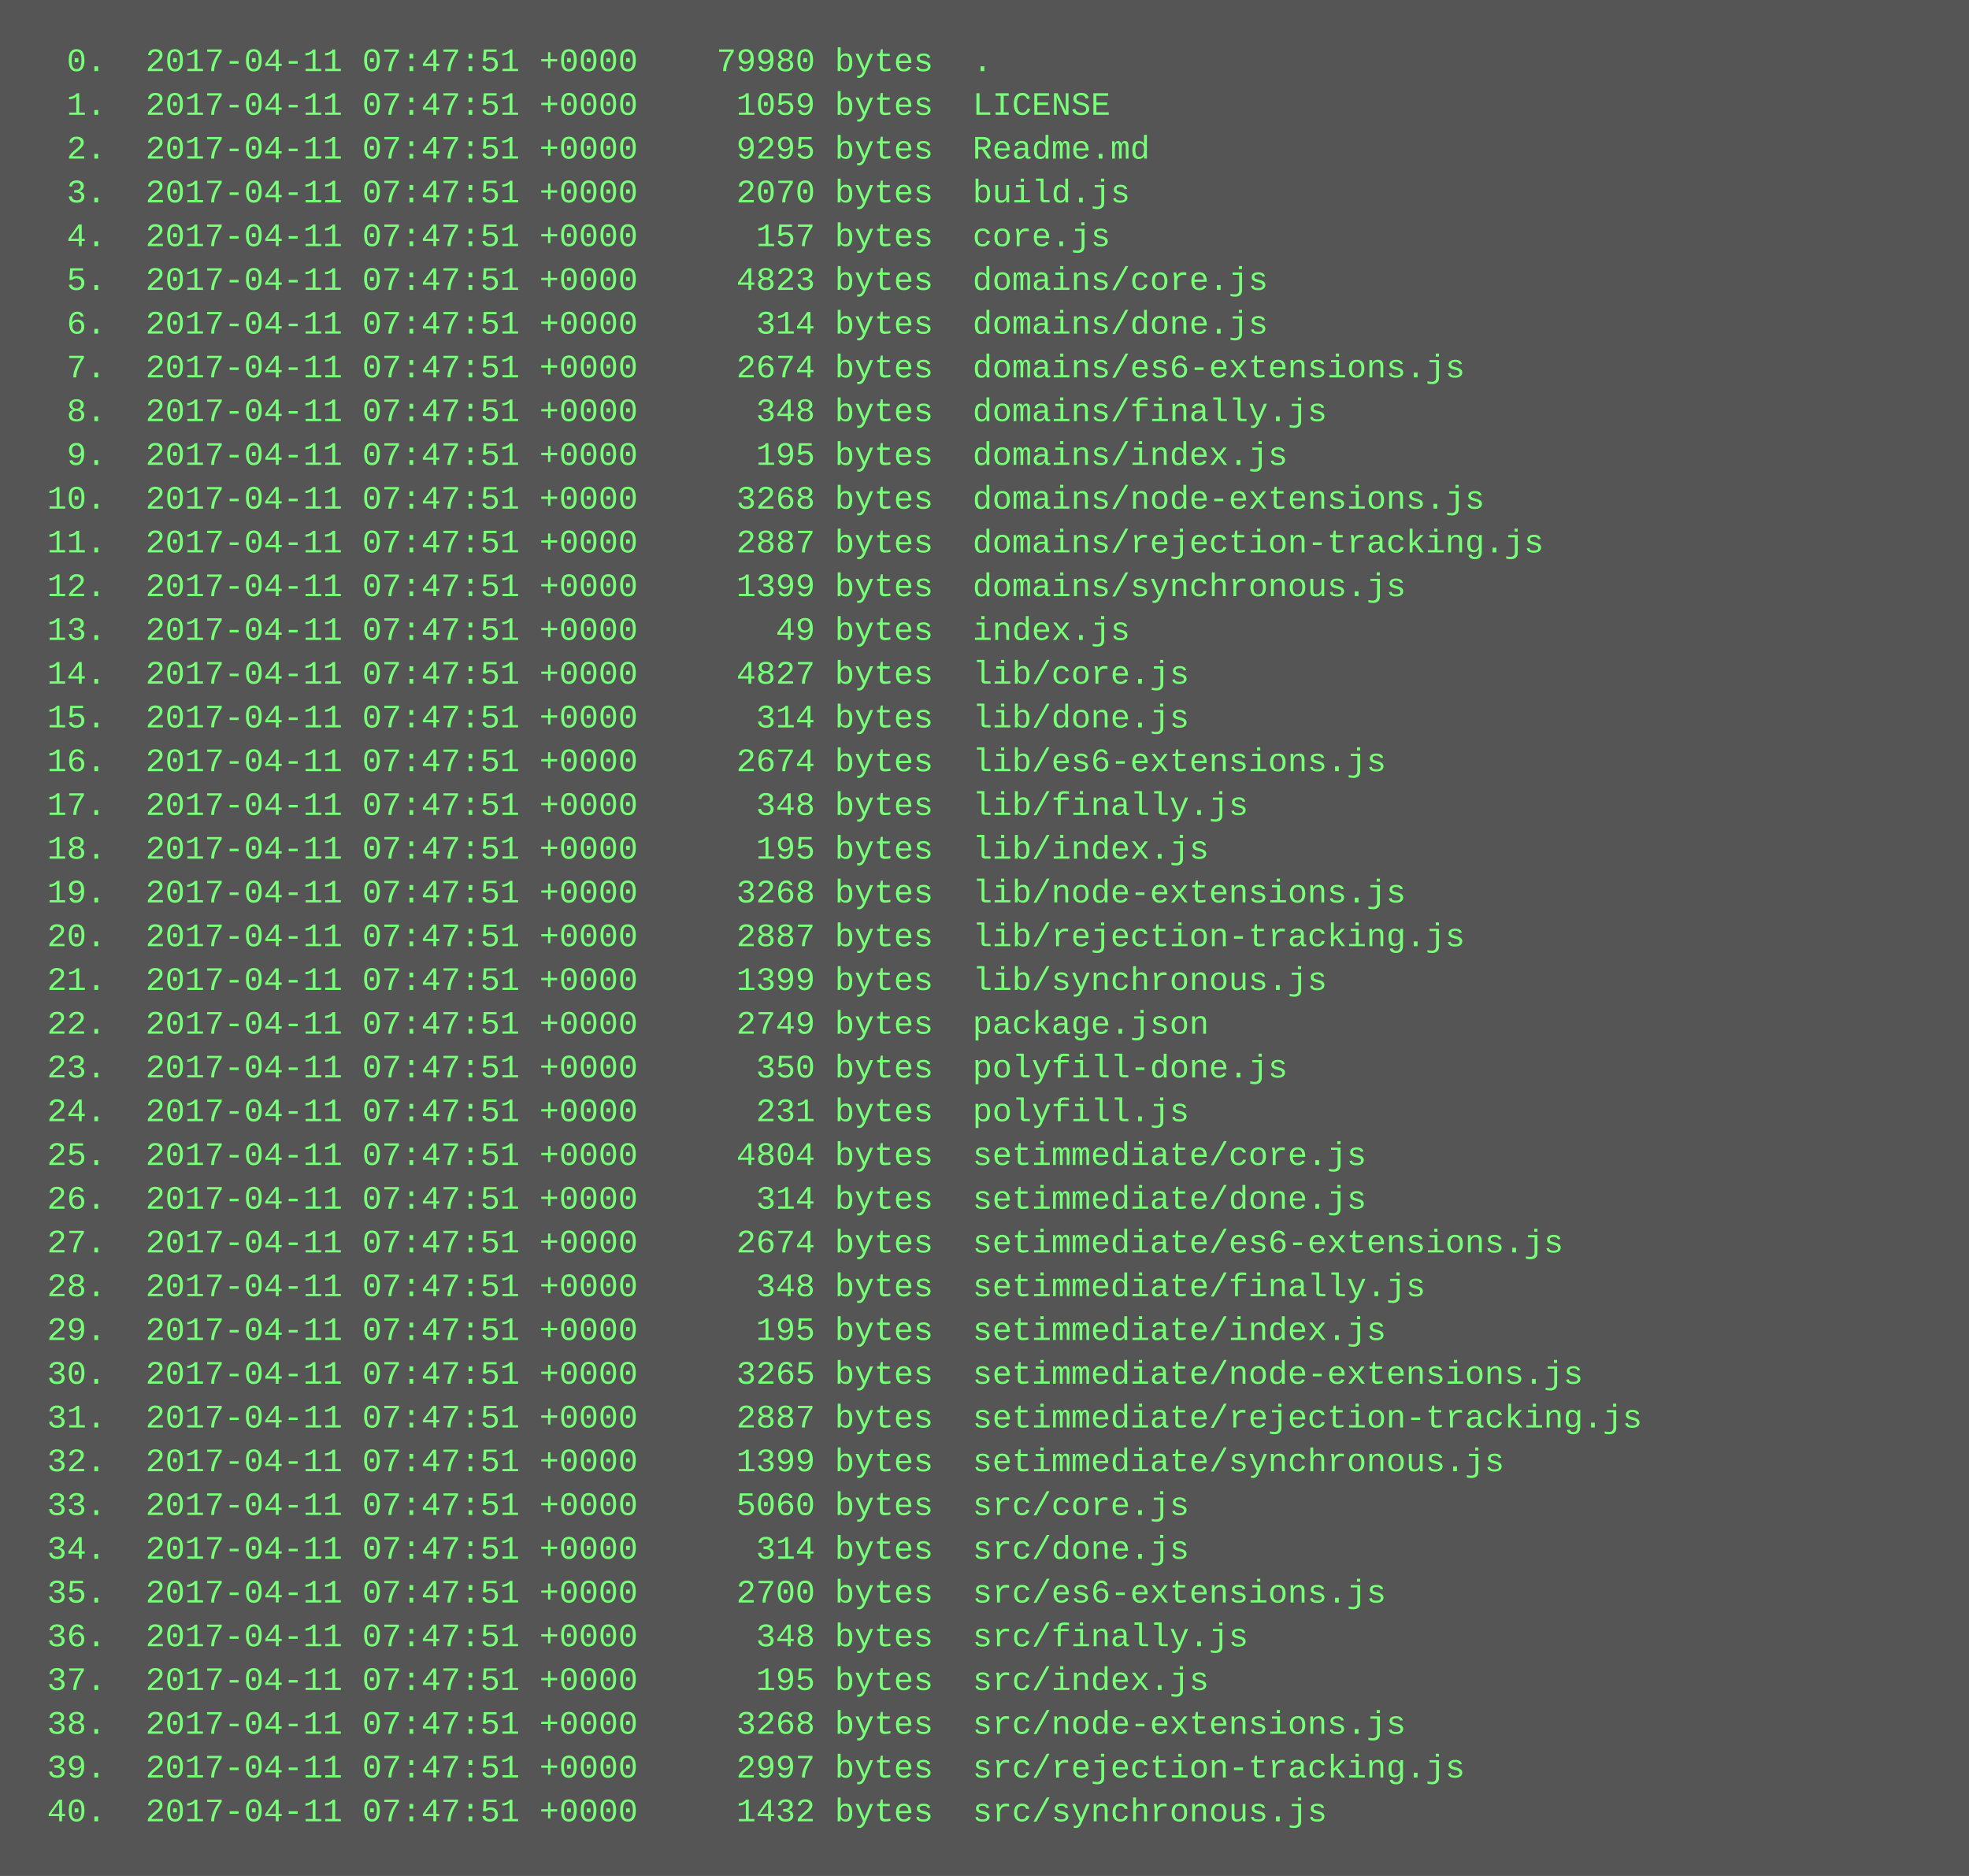
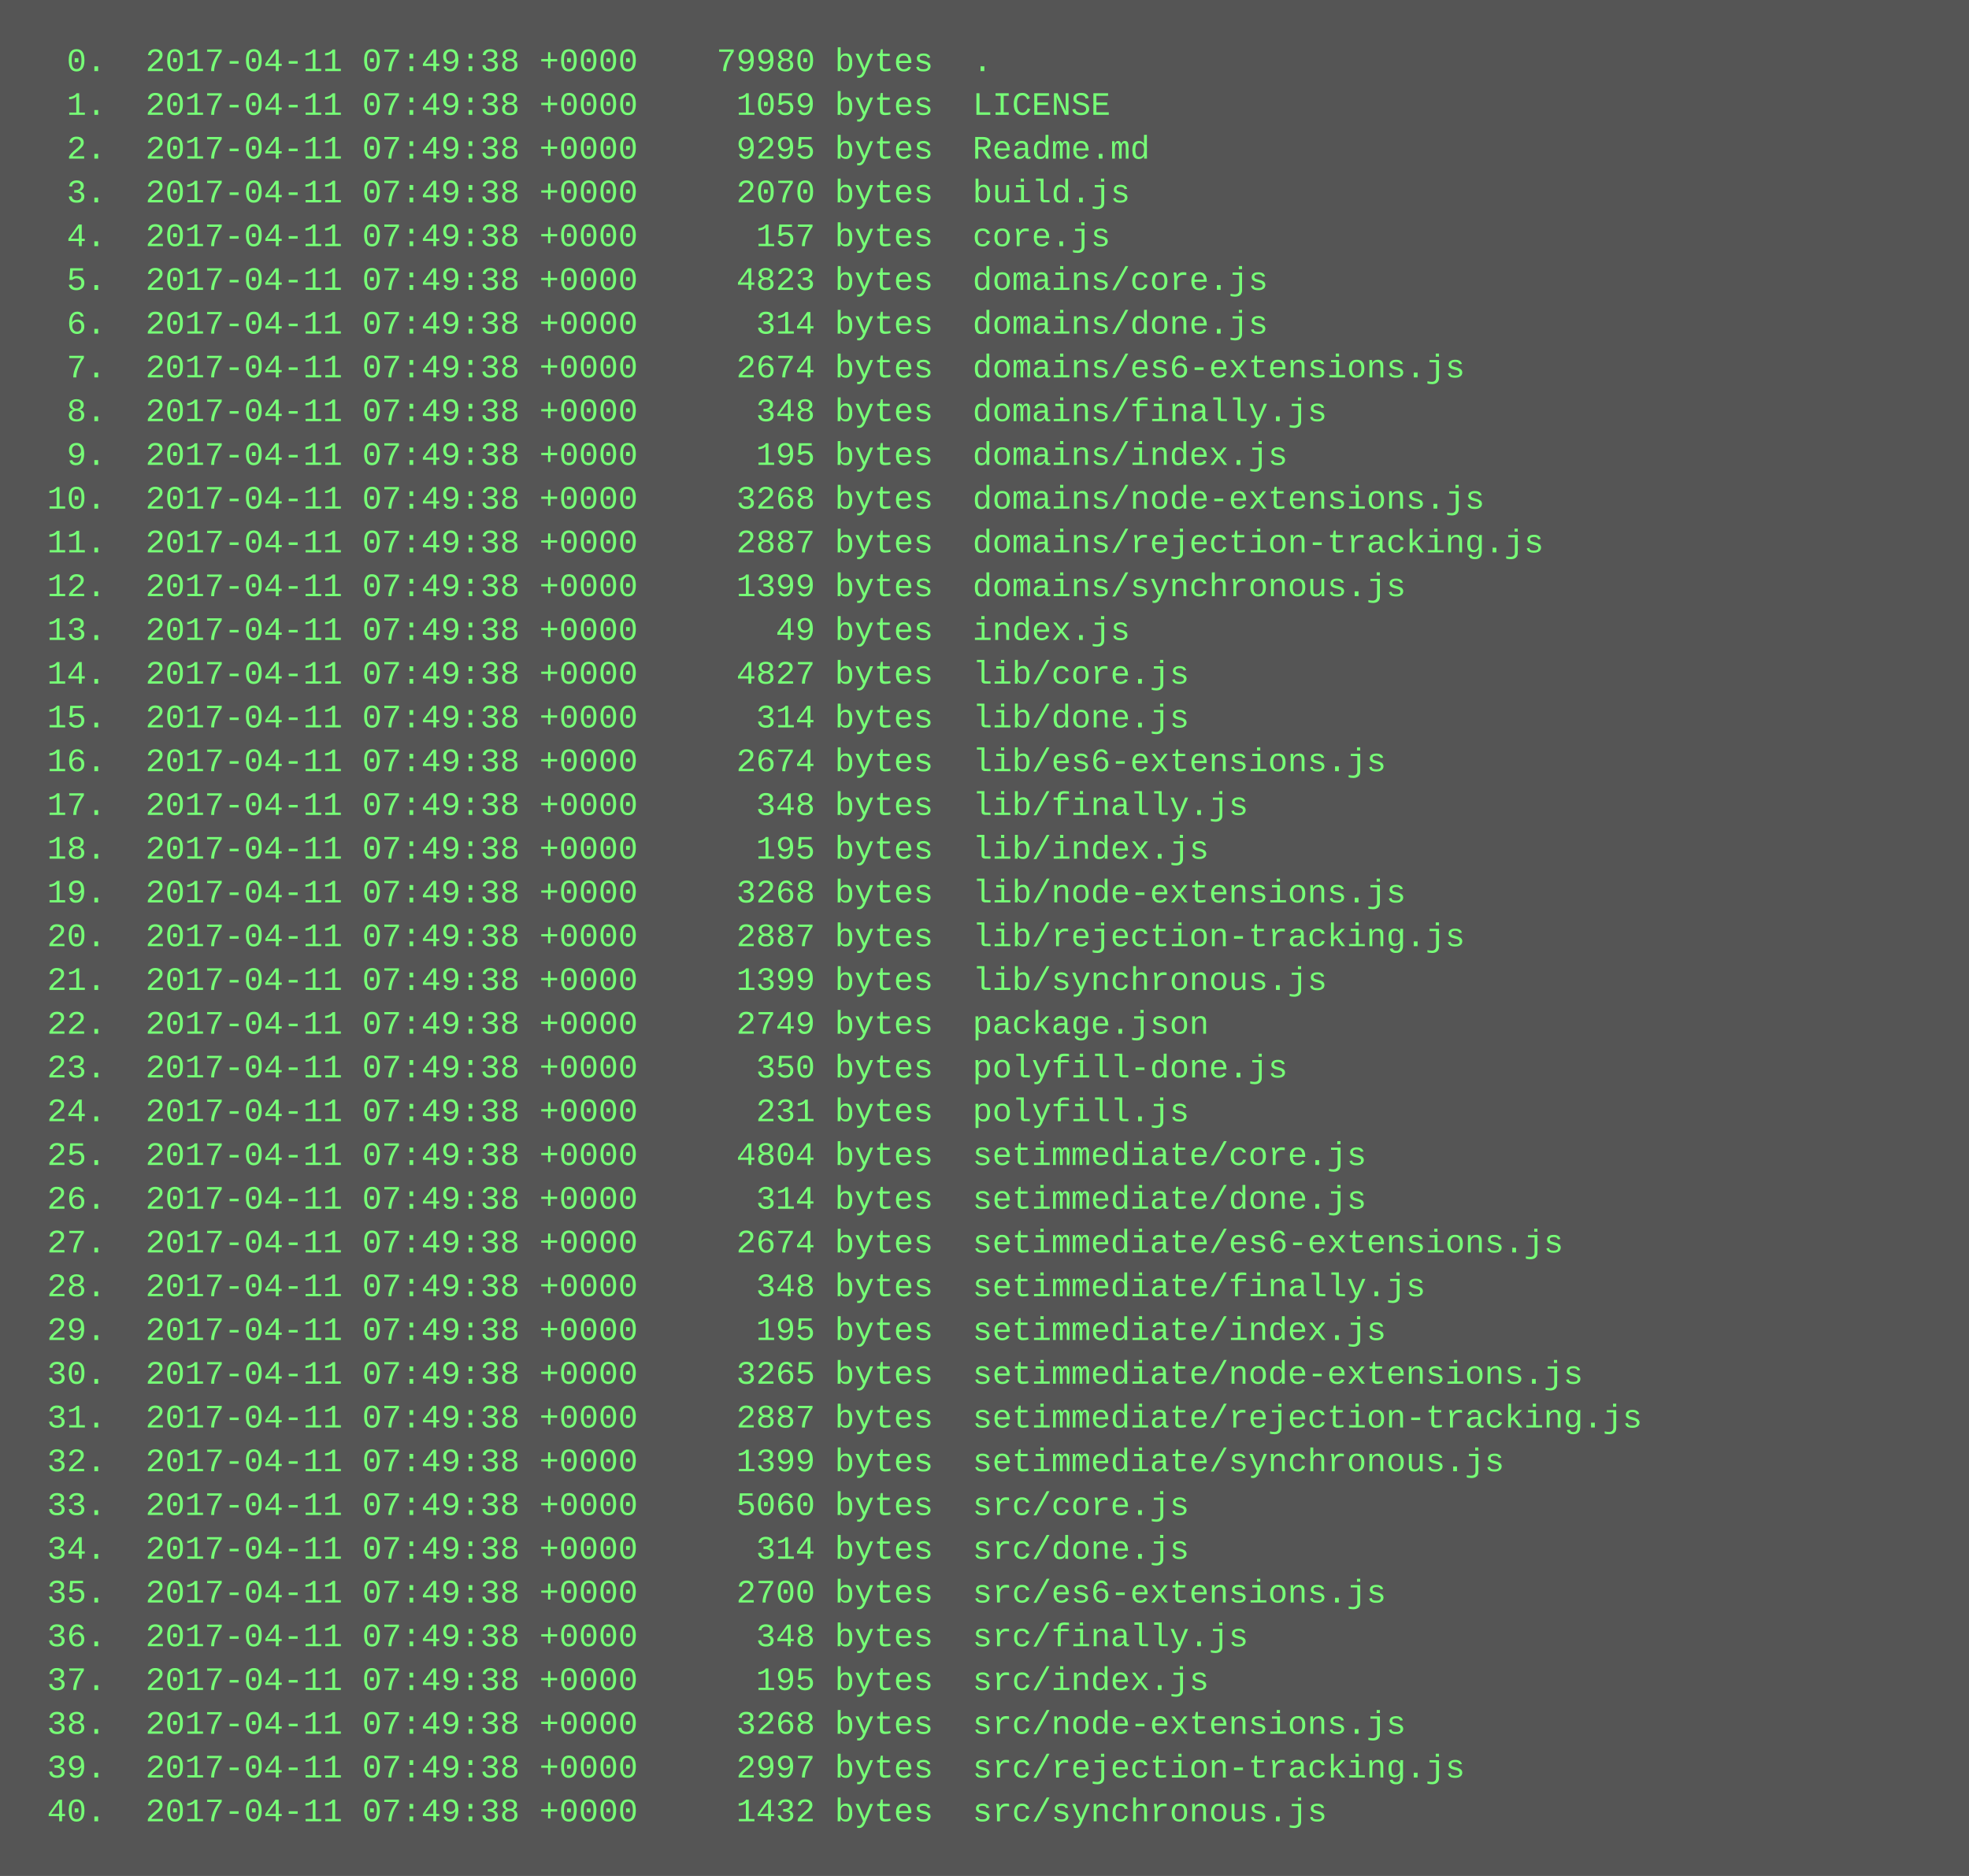
<svg xmlns="http://www.w3.org/2000/svg" height="686" width="720">
  <rect height="686" fill="#555" width="720" />
  <text fill="#7f7" font-family="Courier New" font-size="12" xml:space="preserve">
-     <tspan x="10" y="26">  0.  2017-04-11 07:47:51 +0000    79980 bytes  .</tspan>
-     <tspan x="10" y="42">  1.  2017-04-11 07:47:51 +0000     1059 bytes  LICENSE</tspan>
-     <tspan x="10" y="58">  2.  2017-04-11 07:47:51 +0000     9295 bytes  Readme.md</tspan>
-     <tspan x="10" y="74">  3.  2017-04-11 07:47:51 +0000     2070 bytes  build.js</tspan>
-     <tspan x="10" y="90">  4.  2017-04-11 07:47:51 +0000      157 bytes  core.js</tspan>
-     <tspan x="10" y="106">  5.  2017-04-11 07:47:51 +0000     4823 bytes  domains/core.js</tspan>
-     <tspan x="10" y="122">  6.  2017-04-11 07:47:51 +0000      314 bytes  domains/done.js</tspan>
-     <tspan x="10" y="138">  7.  2017-04-11 07:47:51 +0000     2674 bytes  domains/es6-extensions.js</tspan>
-     <tspan x="10" y="154">  8.  2017-04-11 07:47:51 +0000      348 bytes  domains/finally.js</tspan>
-     <tspan x="10" y="170">  9.  2017-04-11 07:47:51 +0000      195 bytes  domains/index.js</tspan>
-     <tspan x="10" y="186"> 10.  2017-04-11 07:47:51 +0000     3268 bytes  domains/node-extensions.js</tspan>
-     <tspan x="10" y="202"> 11.  2017-04-11 07:47:51 +0000     2887 bytes  domains/rejection-tracking.js</tspan>
-     <tspan x="10" y="218"> 12.  2017-04-11 07:47:51 +0000     1399 bytes  domains/synchronous.js</tspan>
-     <tspan x="10" y="234"> 13.  2017-04-11 07:47:51 +0000       49 bytes  index.js</tspan>
-     <tspan x="10" y="250"> 14.  2017-04-11 07:47:51 +0000     4827 bytes  lib/core.js</tspan>
-     <tspan x="10" y="266"> 15.  2017-04-11 07:47:51 +0000      314 bytes  lib/done.js</tspan>
-     <tspan x="10" y="282"> 16.  2017-04-11 07:47:51 +0000     2674 bytes  lib/es6-extensions.js</tspan>
-     <tspan x="10" y="298"> 17.  2017-04-11 07:47:51 +0000      348 bytes  lib/finally.js</tspan>
-     <tspan x="10" y="314"> 18.  2017-04-11 07:47:51 +0000      195 bytes  lib/index.js</tspan>
-     <tspan x="10" y="330"> 19.  2017-04-11 07:47:51 +0000     3268 bytes  lib/node-extensions.js</tspan>
-     <tspan x="10" y="346"> 20.  2017-04-11 07:47:51 +0000     2887 bytes  lib/rejection-tracking.js</tspan>
-     <tspan x="10" y="362"> 21.  2017-04-11 07:47:51 +0000     1399 bytes  lib/synchronous.js</tspan>
-     <tspan x="10" y="378"> 22.  2017-04-11 07:47:51 +0000     2749 bytes  package.json</tspan>
-     <tspan x="10" y="394"> 23.  2017-04-11 07:47:51 +0000      350 bytes  polyfill-done.js</tspan>
-     <tspan x="10" y="410"> 24.  2017-04-11 07:47:51 +0000      231 bytes  polyfill.js</tspan>
-     <tspan x="10" y="426"> 25.  2017-04-11 07:47:51 +0000     4804 bytes  setimmediate/core.js</tspan>
-     <tspan x="10" y="442"> 26.  2017-04-11 07:47:51 +0000      314 bytes  setimmediate/done.js</tspan>
-     <tspan x="10" y="458"> 27.  2017-04-11 07:47:51 +0000     2674 bytes  setimmediate/es6-extensions.js</tspan>
-     <tspan x="10" y="474"> 28.  2017-04-11 07:47:51 +0000      348 bytes  setimmediate/finally.js</tspan>
-     <tspan x="10" y="490"> 29.  2017-04-11 07:47:51 +0000      195 bytes  setimmediate/index.js</tspan>
-     <tspan x="10" y="506"> 30.  2017-04-11 07:47:51 +0000     3265 bytes  setimmediate/node-extensions.js</tspan>
-     <tspan x="10" y="522"> 31.  2017-04-11 07:47:51 +0000     2887 bytes  setimmediate/rejection-tracking.js</tspan>
-     <tspan x="10" y="538"> 32.  2017-04-11 07:47:51 +0000     1399 bytes  setimmediate/synchronous.js</tspan>
-     <tspan x="10" y="554"> 33.  2017-04-11 07:47:51 +0000     5060 bytes  src/core.js</tspan>
-     <tspan x="10" y="570"> 34.  2017-04-11 07:47:51 +0000      314 bytes  src/done.js</tspan>
-     <tspan x="10" y="586"> 35.  2017-04-11 07:47:51 +0000     2700 bytes  src/es6-extensions.js</tspan>
-     <tspan x="10" y="602"> 36.  2017-04-11 07:47:51 +0000      348 bytes  src/finally.js</tspan>
-     <tspan x="10" y="618"> 37.  2017-04-11 07:47:51 +0000      195 bytes  src/index.js</tspan>
-     <tspan x="10" y="634"> 38.  2017-04-11 07:47:51 +0000     3268 bytes  src/node-extensions.js</tspan>
-     <tspan x="10" y="650"> 39.  2017-04-11 07:47:51 +0000     2997 bytes  src/rejection-tracking.js</tspan>
-     <tspan x="10" y="666"> 40.  2017-04-11 07:47:51 +0000     1432 bytes  src/synchronous.js</tspan>
+     <tspan x="10" y="26">  0.  2017-04-11 07:49:38 +0000    79980 bytes  .</tspan>
+     <tspan x="10" y="42">  1.  2017-04-11 07:49:38 +0000     1059 bytes  LICENSE</tspan>
+     <tspan x="10" y="58">  2.  2017-04-11 07:49:38 +0000     9295 bytes  Readme.md</tspan>
+     <tspan x="10" y="74">  3.  2017-04-11 07:49:38 +0000     2070 bytes  build.js</tspan>
+     <tspan x="10" y="90">  4.  2017-04-11 07:49:38 +0000      157 bytes  core.js</tspan>
+     <tspan x="10" y="106">  5.  2017-04-11 07:49:38 +0000     4823 bytes  domains/core.js</tspan>
+     <tspan x="10" y="122">  6.  2017-04-11 07:49:38 +0000      314 bytes  domains/done.js</tspan>
+     <tspan x="10" y="138">  7.  2017-04-11 07:49:38 +0000     2674 bytes  domains/es6-extensions.js</tspan>
+     <tspan x="10" y="154">  8.  2017-04-11 07:49:38 +0000      348 bytes  domains/finally.js</tspan>
+     <tspan x="10" y="170">  9.  2017-04-11 07:49:38 +0000      195 bytes  domains/index.js</tspan>
+     <tspan x="10" y="186"> 10.  2017-04-11 07:49:38 +0000     3268 bytes  domains/node-extensions.js</tspan>
+     <tspan x="10" y="202"> 11.  2017-04-11 07:49:38 +0000     2887 bytes  domains/rejection-tracking.js</tspan>
+     <tspan x="10" y="218"> 12.  2017-04-11 07:49:38 +0000     1399 bytes  domains/synchronous.js</tspan>
+     <tspan x="10" y="234"> 13.  2017-04-11 07:49:38 +0000       49 bytes  index.js</tspan>
+     <tspan x="10" y="250"> 14.  2017-04-11 07:49:38 +0000     4827 bytes  lib/core.js</tspan>
+     <tspan x="10" y="266"> 15.  2017-04-11 07:49:38 +0000      314 bytes  lib/done.js</tspan>
+     <tspan x="10" y="282"> 16.  2017-04-11 07:49:38 +0000     2674 bytes  lib/es6-extensions.js</tspan>
+     <tspan x="10" y="298"> 17.  2017-04-11 07:49:38 +0000      348 bytes  lib/finally.js</tspan>
+     <tspan x="10" y="314"> 18.  2017-04-11 07:49:38 +0000      195 bytes  lib/index.js</tspan>
+     <tspan x="10" y="330"> 19.  2017-04-11 07:49:38 +0000     3268 bytes  lib/node-extensions.js</tspan>
+     <tspan x="10" y="346"> 20.  2017-04-11 07:49:38 +0000     2887 bytes  lib/rejection-tracking.js</tspan>
+     <tspan x="10" y="362"> 21.  2017-04-11 07:49:38 +0000     1399 bytes  lib/synchronous.js</tspan>
+     <tspan x="10" y="378"> 22.  2017-04-11 07:49:38 +0000     2749 bytes  package.json</tspan>
+     <tspan x="10" y="394"> 23.  2017-04-11 07:49:38 +0000      350 bytes  polyfill-done.js</tspan>
+     <tspan x="10" y="410"> 24.  2017-04-11 07:49:38 +0000      231 bytes  polyfill.js</tspan>
+     <tspan x="10" y="426"> 25.  2017-04-11 07:49:38 +0000     4804 bytes  setimmediate/core.js</tspan>
+     <tspan x="10" y="442"> 26.  2017-04-11 07:49:38 +0000      314 bytes  setimmediate/done.js</tspan>
+     <tspan x="10" y="458"> 27.  2017-04-11 07:49:38 +0000     2674 bytes  setimmediate/es6-extensions.js</tspan>
+     <tspan x="10" y="474"> 28.  2017-04-11 07:49:38 +0000      348 bytes  setimmediate/finally.js</tspan>
+     <tspan x="10" y="490"> 29.  2017-04-11 07:49:38 +0000      195 bytes  setimmediate/index.js</tspan>
+     <tspan x="10" y="506"> 30.  2017-04-11 07:49:38 +0000     3265 bytes  setimmediate/node-extensions.js</tspan>
+     <tspan x="10" y="522"> 31.  2017-04-11 07:49:38 +0000     2887 bytes  setimmediate/rejection-tracking.js</tspan>
+     <tspan x="10" y="538"> 32.  2017-04-11 07:49:38 +0000     1399 bytes  setimmediate/synchronous.js</tspan>
+     <tspan x="10" y="554"> 33.  2017-04-11 07:49:38 +0000     5060 bytes  src/core.js</tspan>
+     <tspan x="10" y="570"> 34.  2017-04-11 07:49:38 +0000      314 bytes  src/done.js</tspan>
+     <tspan x="10" y="586"> 35.  2017-04-11 07:49:38 +0000     2700 bytes  src/es6-extensions.js</tspan>
+     <tspan x="10" y="602"> 36.  2017-04-11 07:49:38 +0000      348 bytes  src/finally.js</tspan>
+     <tspan x="10" y="618"> 37.  2017-04-11 07:49:38 +0000      195 bytes  src/index.js</tspan>
+     <tspan x="10" y="634"> 38.  2017-04-11 07:49:38 +0000     3268 bytes  src/node-extensions.js</tspan>
+     <tspan x="10" y="650"> 39.  2017-04-11 07:49:38 +0000     2997 bytes  src/rejection-tracking.js</tspan>
+     <tspan x="10" y="666"> 40.  2017-04-11 07:49:38 +0000     1432 bytes  src/synchronous.js</tspan>
  </text>
</svg>
